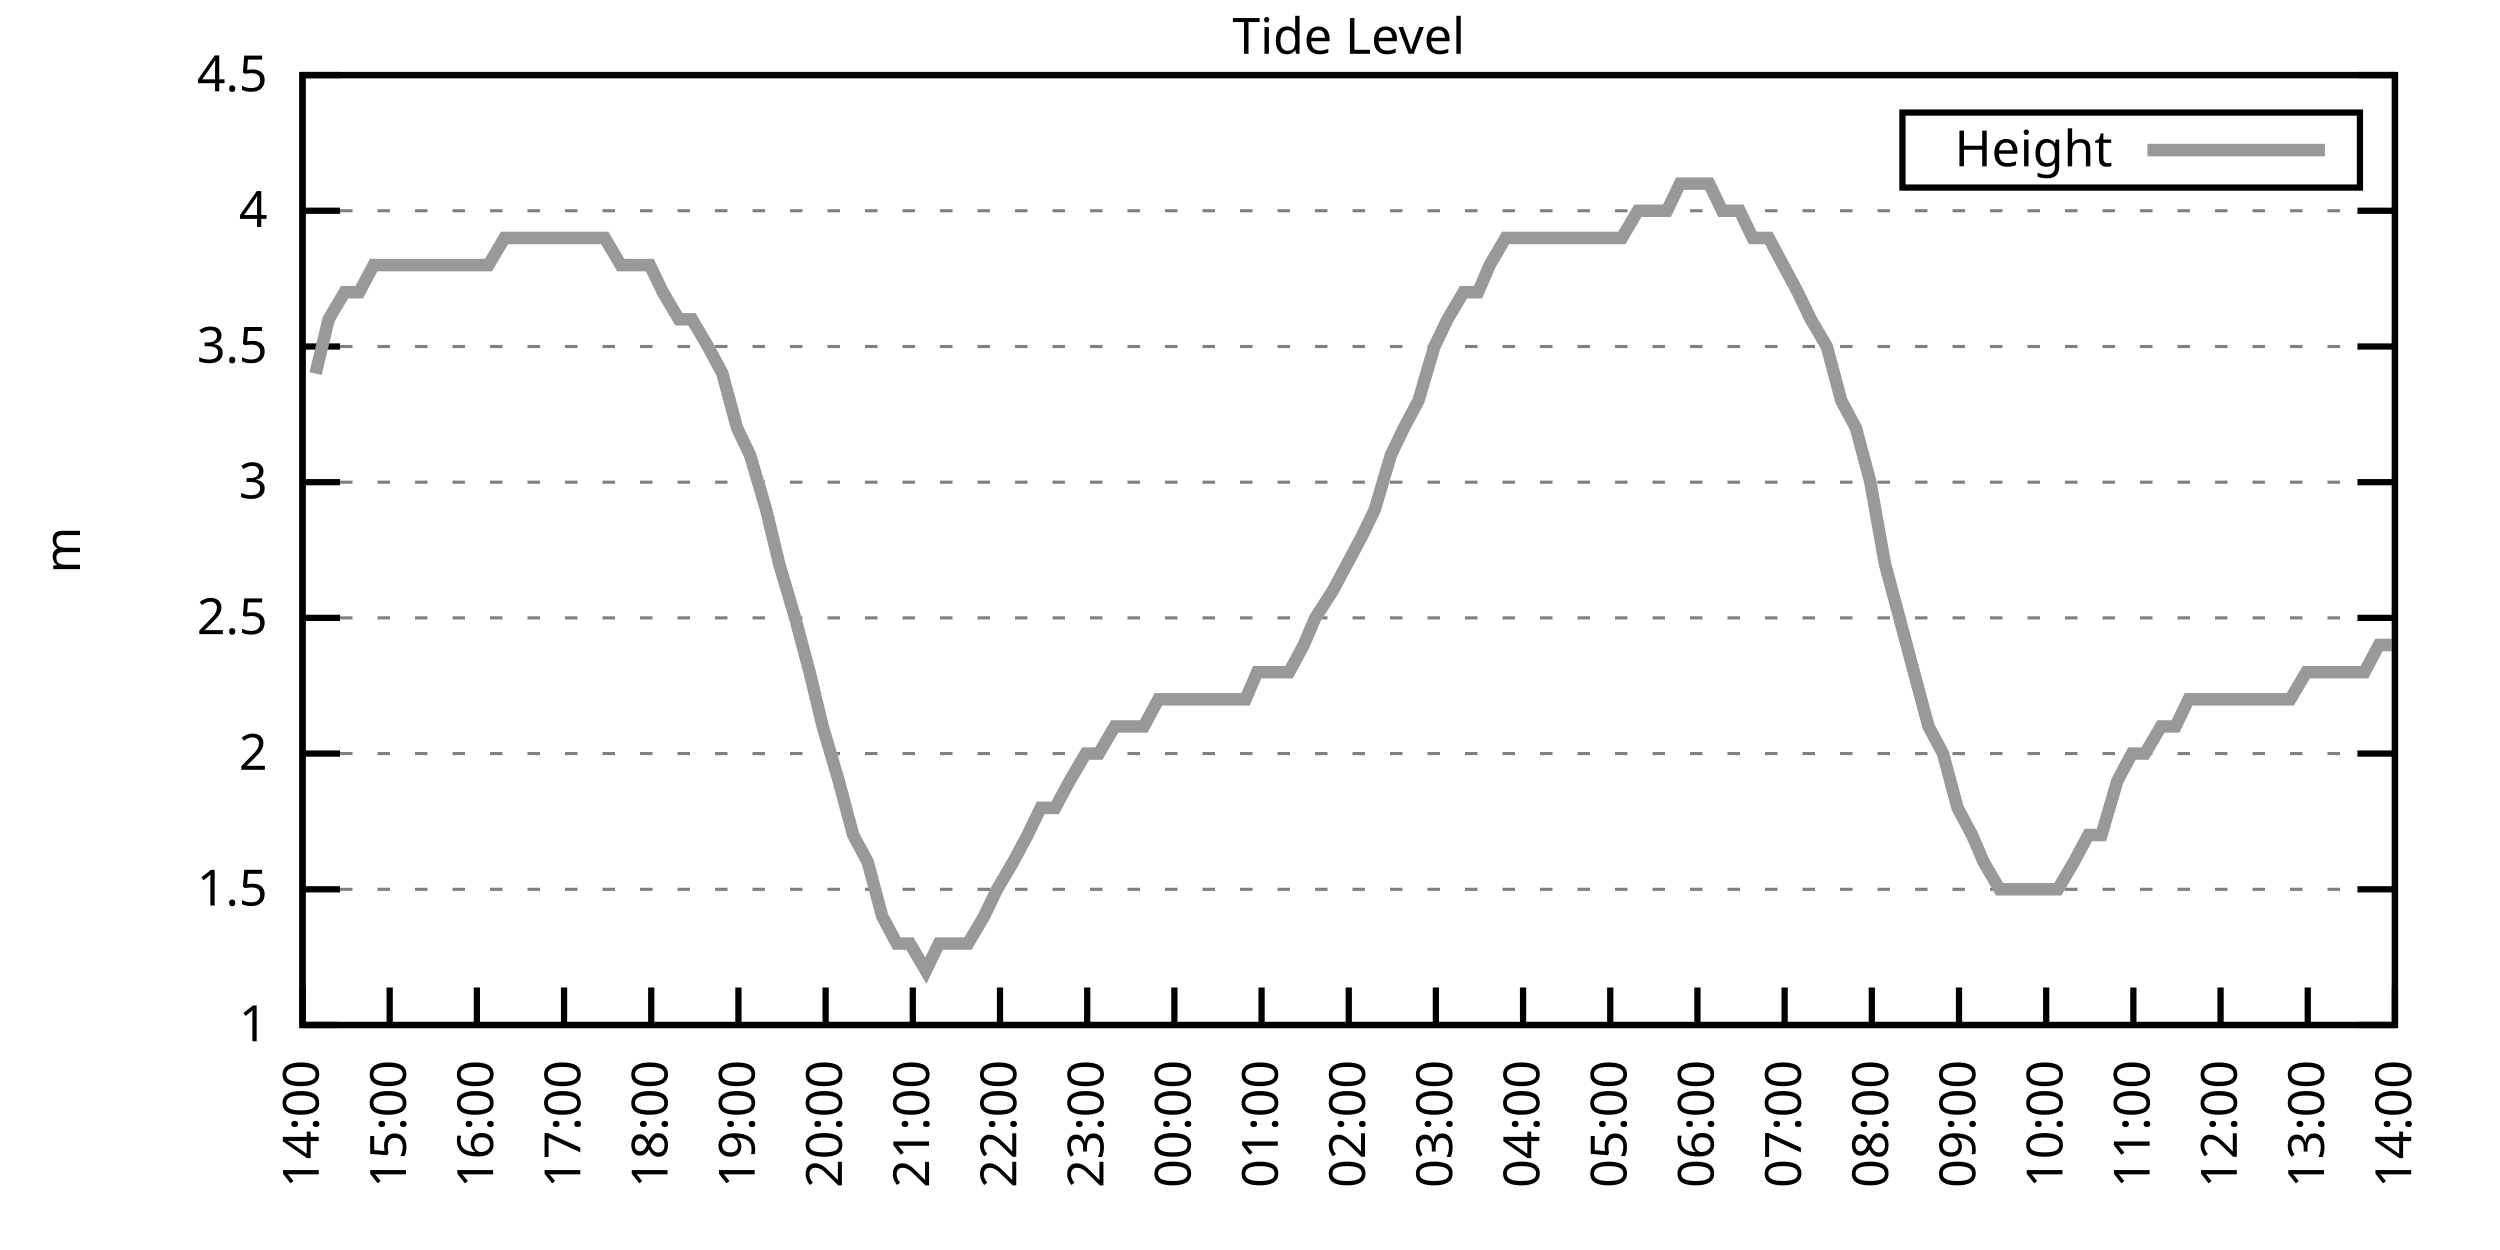
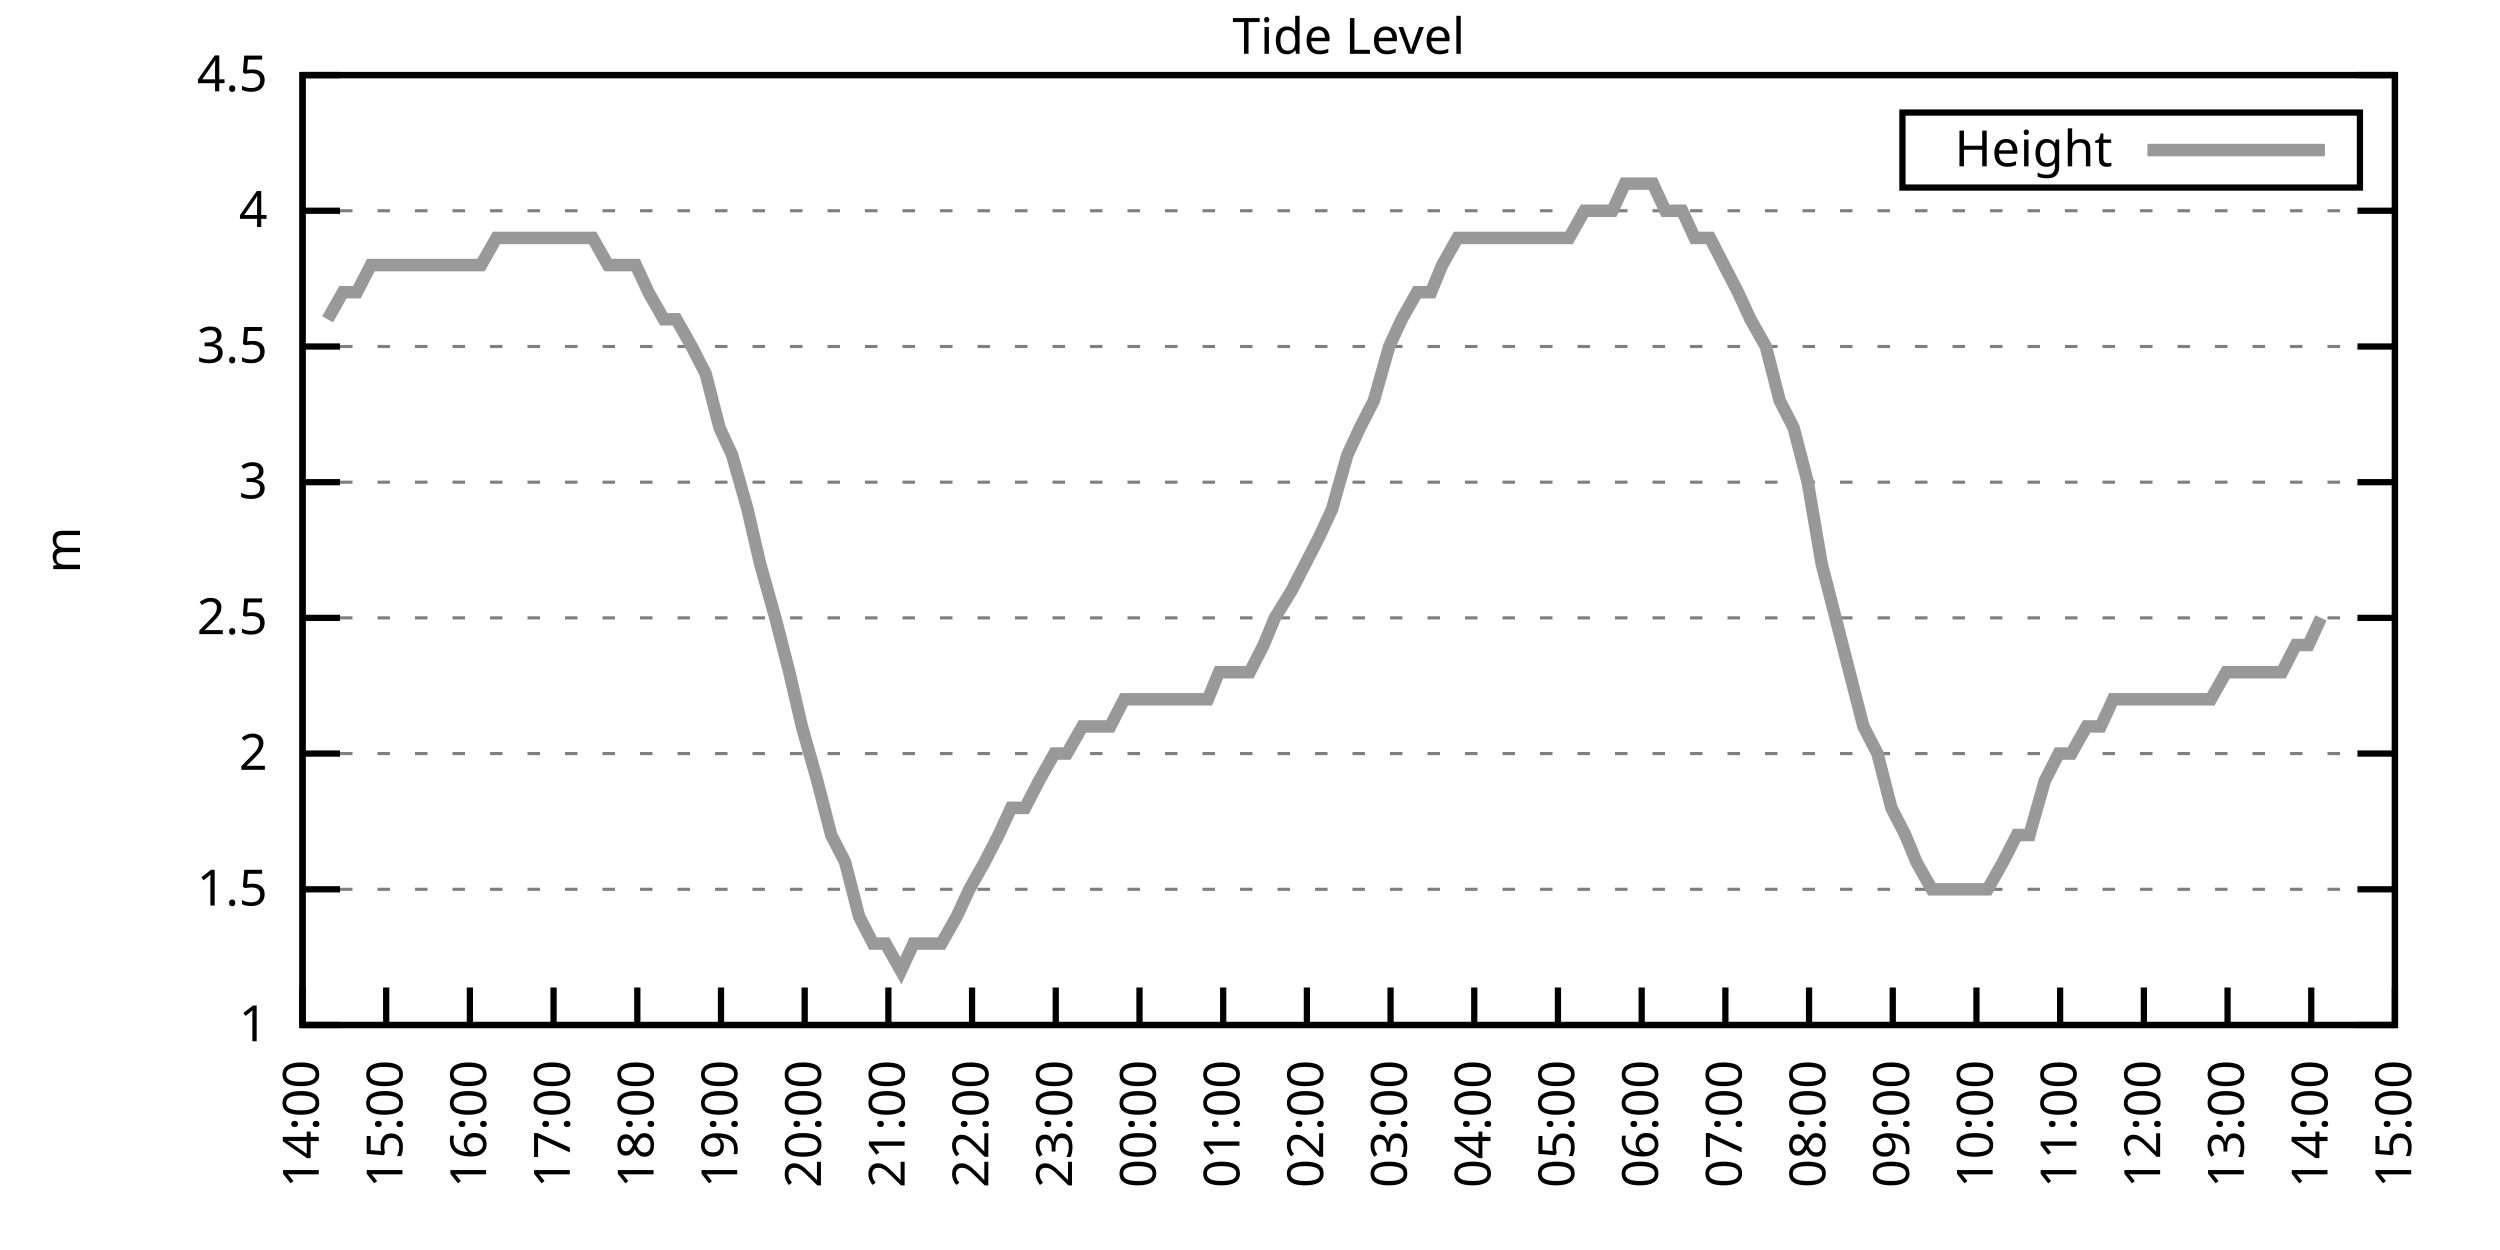
<svg xmlns="http://www.w3.org/2000/svg" xmlns:xlink="http://www.w3.org/1999/xlink" width="400" height="200" viewBox="0 0 400 200">
  <g id="gnuplot_canvas">
    <rect x="0" y="0" width="400" height="200" fill="none" />
    <defs>
      <circle id="gpDot" r="0.5" stroke-width="0.5" stroke="currentColor" />
      <path id="gpPt0" stroke-width="0.333" stroke="currentColor" d="M-1,0 h2 M0,-1 v2" />
      <path id="gpPt1" stroke-width="0.333" stroke="currentColor" d="M-1,-1 L1,1 M1,-1 L-1,1" />
      <path id="gpPt2" stroke-width="0.333" stroke="currentColor" d="M-1,0 L1,0 M0,-1 L0,1 M-1,-1 L1,1 M-1,1 L1,-1" />
      <rect id="gpPt3" stroke-width="0.333" stroke="currentColor" x="-1" y="-1" width="2" height="2" />
      <rect id="gpPt4" stroke-width="0.333" stroke="currentColor" fill="currentColor" x="-1" y="-1" width="2" height="2" />
      <circle id="gpPt5" stroke-width="0.333" stroke="currentColor" cx="0" cy="0" r="1" />
      <use xlink:href="#gpPt5" id="gpPt6" fill="currentColor" stroke="none" />
      <path id="gpPt7" stroke-width="0.333" stroke="currentColor" d="M0,-1.33 L-1.33,0.67 L1.33,0.67 z" />
      <use xlink:href="#gpPt7" id="gpPt8" fill="currentColor" stroke="none" />
      <use xlink:href="#gpPt7" id="gpPt9" stroke="currentColor" transform="rotate(180)" />
      <use xlink:href="#gpPt9" id="gpPt10" fill="currentColor" stroke="none" />
      <use xlink:href="#gpPt3" id="gpPt11" stroke="currentColor" transform="rotate(45)" />
      <use xlink:href="#gpPt11" id="gpPt12" fill="currentColor" stroke="none" />
      <path id="gpPt13" stroke-width="0.333" stroke="currentColor" d="M0,1.330 L1.265,0.411 L0.782,-1.067 L-0.782,-1.076 L-1.265,0.411 z" />
      <use xlink:href="#gpPt13" id="gpPt14" fill="currentColor" stroke="none" />
      <filter id="textbox" filterUnits="objectBoundingBox" x="0" y="0" height="1" width="1">
        <feFlood flood-color="white" flood-opacity="1" result="bgnd" />
        <feComposite in="SourceGraphic" in2="bgnd" operator="atop" />
      </filter>
      <filter id="greybox" filterUnits="objectBoundingBox" x="0" y="0" height="1" width="1">
        <feFlood flood-color="lightgrey" flood-opacity="1" result="grey" />
        <feComposite in="SourceGraphic" in2="grey" operator="atop" />
      </filter>
    </defs>
    <g fill="none" color="white" stroke="currentColor" stroke-width="1.00" stroke-linecap="butt" stroke-linejoin="miter">
</g>
    <g fill="none" color="black" stroke="currentColor" stroke-width="1.00" stroke-linecap="butt" stroke-linejoin="miter">
      <g stroke="none" shape-rendering="crispEdges">
        <polygon fill="rgb(255, 255, 255)" points="48.40,164.00 383.18,164.00 383.18,12.02 48.40,12.02 " />
      </g>
    </g>
    <g fill="none" color="black" stroke="currentColor" stroke-width="1.00" stroke-linecap="butt" stroke-linejoin="miter">
</g>
    <g fill="none" color="black" stroke="black" stroke-width="0.50" stroke-linecap="butt" stroke-linejoin="miter">
</g>
    <g fill="none" color="gray" stroke="currentColor" stroke-width="0.50" stroke-linecap="butt" stroke-linejoin="miter">
      <path stroke="gray" stroke-dasharray="2,4" class="gridline" d="M48.40,164.00 L383.19,164.00  " />
    </g>
    <g fill="none" color="gray" stroke="gray" stroke-width="1.00" stroke-linecap="butt" stroke-linejoin="miter">
</g>
    <g fill="none" color="black" stroke="currentColor" stroke-width="1.00" stroke-linecap="butt" stroke-linejoin="miter">
      <path stroke="black" d="M48.40,164.00 L54.40,164.00 M383.19,164.00 L377.19,164.00  " />
      <g transform="translate(42.80,166.60)" stroke="none" fill="black" font-family="Sans" font-size="8.00" text-anchor="end">
        <text>
          <tspan font-family="Sans"> 1</tspan>
        </text>
      </g>
    </g>
    <g fill="none" color="black" stroke="currentColor" stroke-width="1.00" stroke-linecap="butt" stroke-linejoin="miter">
</g>
    <g fill="none" color="black" stroke="black" stroke-width="0.50" stroke-linecap="butt" stroke-linejoin="miter">
</g>
    <g fill="none" color="gray" stroke="currentColor" stroke-width="0.50" stroke-linecap="butt" stroke-linejoin="miter">
      <path stroke="gray" stroke-dasharray="2,4" class="gridline" d="M48.40,142.29 L383.19,142.29  " />
    </g>
    <g fill="none" color="gray" stroke="gray" stroke-width="1.00" stroke-linecap="butt" stroke-linejoin="miter">
</g>
    <g fill="none" color="black" stroke="currentColor" stroke-width="1.00" stroke-linecap="butt" stroke-linejoin="miter">
      <path stroke="black" d="M48.40,142.29 L54.40,142.29 M383.19,142.29 L377.19,142.29  " />
      <g transform="translate(42.80,144.89)" stroke="none" fill="black" font-family="Sans" font-size="8.00" text-anchor="end">
        <text>
          <tspan font-family="Sans"> 1.5</tspan>
        </text>
      </g>
    </g>
    <g fill="none" color="black" stroke="currentColor" stroke-width="1.00" stroke-linecap="butt" stroke-linejoin="miter">
</g>
    <g fill="none" color="black" stroke="black" stroke-width="0.50" stroke-linecap="butt" stroke-linejoin="miter">
</g>
    <g fill="none" color="gray" stroke="currentColor" stroke-width="0.50" stroke-linecap="butt" stroke-linejoin="miter">
      <path stroke="gray" stroke-dasharray="2,4" class="gridline" d="M48.40,120.57 L383.19,120.57  " />
    </g>
    <g fill="none" color="gray" stroke="gray" stroke-width="1.00" stroke-linecap="butt" stroke-linejoin="miter">
</g>
    <g fill="none" color="black" stroke="currentColor" stroke-width="1.00" stroke-linecap="butt" stroke-linejoin="miter">
      <path stroke="black" d="M48.40,120.57 L54.40,120.57 M383.19,120.57 L377.19,120.57  " />
      <g transform="translate(42.80,123.17)" stroke="none" fill="black" font-family="Sans" font-size="8.00" text-anchor="end">
        <text>
          <tspan font-family="Sans"> 2</tspan>
        </text>
      </g>
    </g>
    <g fill="none" color="black" stroke="currentColor" stroke-width="1.00" stroke-linecap="butt" stroke-linejoin="miter">
</g>
    <g fill="none" color="black" stroke="black" stroke-width="0.50" stroke-linecap="butt" stroke-linejoin="miter">
</g>
    <g fill="none" color="gray" stroke="currentColor" stroke-width="0.50" stroke-linecap="butt" stroke-linejoin="miter">
      <path stroke="gray" stroke-dasharray="2,4" class="gridline" d="M48.40,98.86 L383.19,98.86  " />
    </g>
    <g fill="none" color="gray" stroke="gray" stroke-width="1.00" stroke-linecap="butt" stroke-linejoin="miter">
</g>
    <g fill="none" color="black" stroke="currentColor" stroke-width="1.00" stroke-linecap="butt" stroke-linejoin="miter">
      <path stroke="black" d="M48.40,98.86 L54.40,98.86 M383.19,98.86 L377.19,98.86  " />
      <g transform="translate(42.80,101.46)" stroke="none" fill="black" font-family="Sans" font-size="8.00" text-anchor="end">
        <text>
          <tspan font-family="Sans"> 2.5</tspan>
        </text>
      </g>
    </g>
    <g fill="none" color="black" stroke="currentColor" stroke-width="1.00" stroke-linecap="butt" stroke-linejoin="miter">
</g>
    <g fill="none" color="black" stroke="black" stroke-width="0.50" stroke-linecap="butt" stroke-linejoin="miter">
</g>
    <g fill="none" color="gray" stroke="currentColor" stroke-width="0.50" stroke-linecap="butt" stroke-linejoin="miter">
      <path stroke="gray" stroke-dasharray="2,4" class="gridline" d="M48.40,77.15 L383.19,77.15  " />
    </g>
    <g fill="none" color="gray" stroke="gray" stroke-width="1.00" stroke-linecap="butt" stroke-linejoin="miter">
</g>
    <g fill="none" color="black" stroke="currentColor" stroke-width="1.00" stroke-linecap="butt" stroke-linejoin="miter">
      <path stroke="black" d="M48.40,77.15 L54.40,77.15 M383.19,77.15 L377.19,77.15  " />
      <g transform="translate(42.80,79.75)" stroke="none" fill="black" font-family="Sans" font-size="8.00" text-anchor="end">
        <text>
          <tspan font-family="Sans"> 3</tspan>
        </text>
      </g>
    </g>
    <g fill="none" color="black" stroke="currentColor" stroke-width="1.00" stroke-linecap="butt" stroke-linejoin="miter">
</g>
    <g fill="none" color="black" stroke="black" stroke-width="0.50" stroke-linecap="butt" stroke-linejoin="miter">
</g>
    <g fill="none" color="gray" stroke="currentColor" stroke-width="0.50" stroke-linecap="butt" stroke-linejoin="miter">
      <path stroke="gray" stroke-dasharray="2,4" class="gridline" d="M48.40,55.44 L383.19,55.44  " />
    </g>
    <g fill="none" color="gray" stroke="gray" stroke-width="1.00" stroke-linecap="butt" stroke-linejoin="miter">
</g>
    <g fill="none" color="black" stroke="currentColor" stroke-width="1.00" stroke-linecap="butt" stroke-linejoin="miter">
      <path stroke="black" d="M48.40,55.44 L54.40,55.44 M383.19,55.44 L377.19,55.44  " />
      <g transform="translate(42.80,58.04)" stroke="none" fill="black" font-family="Sans" font-size="8.00" text-anchor="end">
        <text>
          <tspan font-family="Sans"> 3.5</tspan>
        </text>
      </g>
    </g>
    <g fill="none" color="black" stroke="currentColor" stroke-width="1.00" stroke-linecap="butt" stroke-linejoin="miter">
</g>
    <g fill="none" color="black" stroke="black" stroke-width="0.50" stroke-linecap="butt" stroke-linejoin="miter">
</g>
    <g fill="none" color="gray" stroke="currentColor" stroke-width="0.50" stroke-linecap="butt" stroke-linejoin="miter">
      <path stroke="gray" stroke-dasharray="2,4" class="gridline" d="M48.40,33.72 L383.19,33.72  " />
    </g>
    <g fill="none" color="gray" stroke="gray" stroke-width="1.00" stroke-linecap="butt" stroke-linejoin="miter">
</g>
    <g fill="none" color="black" stroke="currentColor" stroke-width="1.00" stroke-linecap="butt" stroke-linejoin="miter">
      <path stroke="black" d="M48.40,33.72 L54.40,33.72 M383.19,33.72 L377.19,33.72  " />
      <g transform="translate(42.80,36.32)" stroke="none" fill="black" font-family="Sans" font-size="8.00" text-anchor="end">
        <text>
          <tspan font-family="Sans"> 4</tspan>
        </text>
      </g>
    </g>
    <g fill="none" color="black" stroke="currentColor" stroke-width="1.00" stroke-linecap="butt" stroke-linejoin="miter">
</g>
    <g fill="none" color="black" stroke="black" stroke-width="0.50" stroke-linecap="butt" stroke-linejoin="miter">
</g>
    <g fill="none" color="gray" stroke="currentColor" stroke-width="0.50" stroke-linecap="butt" stroke-linejoin="miter">
      <path stroke="gray" stroke-dasharray="2,4" class="gridline" d="M48.40,12.01 L383.19,12.01  " />
    </g>
    <g fill="none" color="gray" stroke="gray" stroke-width="1.00" stroke-linecap="butt" stroke-linejoin="miter">
</g>
    <g fill="none" color="black" stroke="currentColor" stroke-width="1.00" stroke-linecap="butt" stroke-linejoin="miter">
      <path stroke="black" d="M48.40,12.01 L54.40,12.01 M383.19,12.01 L377.19,12.01  " />
      <g transform="translate(42.80,14.61)" stroke="none" fill="black" font-family="Sans" font-size="8.00" text-anchor="end">
        <text>
          <tspan font-family="Sans"> 4.5</tspan>
        </text>
      </g>
    </g>
    <g fill="none" color="black" stroke="currentColor" stroke-width="1.00" stroke-linecap="butt" stroke-linejoin="miter">
      <path stroke="black" d="M48.40,164.00 L48.40,158.00  " />
      <g transform="translate(51.00,169.60) rotate(270.00)" stroke="none" fill="black" font-family="Sans" font-size="8.00" text-anchor="end">
        <text>
          <tspan font-family="Sans">14:00</tspan>
        </text>
      </g>
    </g>
    <g fill="none" color="black" stroke="currentColor" stroke-width="1.00" stroke-linecap="butt" stroke-linejoin="miter">
-       <path stroke="black" d="M62.35,164.00 L62.35,158.00  " />
-       <g transform="translate(64.95,169.60) rotate(270.00)" stroke="none" fill="black" font-family="Sans" font-size="8.00" text-anchor="end">
+       <path stroke="black" d="M61.79,164.00 L61.79,158.00  " />
+       <g transform="translate(64.39,169.60) rotate(270.00)" stroke="none" fill="black" font-family="Sans" font-size="8.00" text-anchor="end">
        <text>
          <tspan font-family="Sans">15:00</tspan>
        </text>
      </g>
    </g>
    <g fill="none" color="black" stroke="currentColor" stroke-width="1.00" stroke-linecap="butt" stroke-linejoin="miter">
-       <path stroke="black" d="M76.30,164.00 L76.30,158.00  " />
-       <g transform="translate(78.90,169.60) rotate(270.00)" stroke="none" fill="black" font-family="Sans" font-size="8.00" text-anchor="end">
+       <path stroke="black" d="M75.18,164.00 L75.18,158.00  " />
+       <g transform="translate(77.78,169.60) rotate(270.00)" stroke="none" fill="black" font-family="Sans" font-size="8.00" text-anchor="end">
        <text>
          <tspan font-family="Sans">16:00</tspan>
        </text>
      </g>
    </g>
    <g fill="none" color="black" stroke="currentColor" stroke-width="1.00" stroke-linecap="butt" stroke-linejoin="miter">
-       <path stroke="black" d="M90.25,164.00 L90.25,158.00  " />
-       <g transform="translate(92.85,169.60) rotate(270.00)" stroke="none" fill="black" font-family="Sans" font-size="8.00" text-anchor="end">
+       <path stroke="black" d="M88.57,164.00 L88.57,158.00  " />
+       <g transform="translate(91.17,169.60) rotate(270.00)" stroke="none" fill="black" font-family="Sans" font-size="8.00" text-anchor="end">
        <text>
          <tspan font-family="Sans">17:00</tspan>
        </text>
      </g>
    </g>
    <g fill="none" color="black" stroke="currentColor" stroke-width="1.00" stroke-linecap="butt" stroke-linejoin="miter">
-       <path stroke="black" d="M104.20,164.00 L104.20,158.00  " />
-       <g transform="translate(106.80,169.60) rotate(270.00)" stroke="none" fill="black" font-family="Sans" font-size="8.00" text-anchor="end">
+       <path stroke="black" d="M101.97,164.00 L101.97,158.00  " />
+       <g transform="translate(104.57,169.60) rotate(270.00)" stroke="none" fill="black" font-family="Sans" font-size="8.00" text-anchor="end">
        <text>
          <tspan font-family="Sans">18:00</tspan>
        </text>
      </g>
    </g>
    <g fill="none" color="black" stroke="currentColor" stroke-width="1.00" stroke-linecap="butt" stroke-linejoin="miter">
-       <path stroke="black" d="M118.15,164.00 L118.15,158.00  " />
-       <g transform="translate(120.75,169.60) rotate(270.00)" stroke="none" fill="black" font-family="Sans" font-size="8.00" text-anchor="end">
+       <path stroke="black" d="M115.36,164.00 L115.36,158.00  " />
+       <g transform="translate(117.96,169.60) rotate(270.00)" stroke="none" fill="black" font-family="Sans" font-size="8.00" text-anchor="end">
        <text>
          <tspan font-family="Sans">19:00</tspan>
        </text>
      </g>
    </g>
    <g fill="none" color="black" stroke="currentColor" stroke-width="1.00" stroke-linecap="butt" stroke-linejoin="miter">
-       <path stroke="black" d="M132.10,164.00 L132.10,158.00  " />
-       <g transform="translate(134.70,169.60) rotate(270.00)" stroke="none" fill="black" font-family="Sans" font-size="8.00" text-anchor="end">
+       <path stroke="black" d="M128.75,164.00 L128.75,158.00  " />
+       <g transform="translate(131.35,169.60) rotate(270.00)" stroke="none" fill="black" font-family="Sans" font-size="8.00" text-anchor="end">
        <text>
          <tspan font-family="Sans">20:00</tspan>
        </text>
      </g>
    </g>
    <g fill="none" color="black" stroke="currentColor" stroke-width="1.00" stroke-linecap="butt" stroke-linejoin="miter">
-       <path stroke="black" d="M146.05,164.00 L146.05,158.00  " />
-       <g transform="translate(148.65,169.60) rotate(270.00)" stroke="none" fill="black" font-family="Sans" font-size="8.00" text-anchor="end">
+       <path stroke="black" d="M142.14,164.00 L142.14,158.00  " />
+       <g transform="translate(144.74,169.60) rotate(270.00)" stroke="none" fill="black" font-family="Sans" font-size="8.00" text-anchor="end">
        <text>
          <tspan font-family="Sans">21:00</tspan>
        </text>
      </g>
    </g>
    <g fill="none" color="black" stroke="currentColor" stroke-width="1.00" stroke-linecap="butt" stroke-linejoin="miter">
-       <path stroke="black" d="M160.00,164.00 L160.00,158.00  " />
-       <g transform="translate(162.60,169.60) rotate(270.00)" stroke="none" fill="black" font-family="Sans" font-size="8.00" text-anchor="end">
+       <path stroke="black" d="M155.53,164.00 L155.53,158.00  " />
+       <g transform="translate(158.13,169.60) rotate(270.00)" stroke="none" fill="black" font-family="Sans" font-size="8.00" text-anchor="end">
        <text>
          <tspan font-family="Sans">22:00</tspan>
        </text>
      </g>
    </g>
    <g fill="none" color="black" stroke="currentColor" stroke-width="1.00" stroke-linecap="butt" stroke-linejoin="miter">
-       <path stroke="black" d="M173.95,164.00 L173.95,158.00  " />
-       <g transform="translate(176.55,169.60) rotate(270.00)" stroke="none" fill="black" font-family="Sans" font-size="8.00" text-anchor="end">
+       <path stroke="black" d="M168.92,164.00 L168.92,158.00  " />
+       <g transform="translate(171.52,169.60) rotate(270.00)" stroke="none" fill="black" font-family="Sans" font-size="8.00" text-anchor="end">
        <text>
          <tspan font-family="Sans">23:00</tspan>
        </text>
      </g>
    </g>
    <g fill="none" color="black" stroke="currentColor" stroke-width="1.00" stroke-linecap="butt" stroke-linejoin="miter">
-       <path stroke="black" d="M187.90,164.00 L187.90,158.00  " />
-       <g transform="translate(190.50,169.60) rotate(270.00)" stroke="none" fill="black" font-family="Sans" font-size="8.00" text-anchor="end">
+       <path stroke="black" d="M182.32,164.00 L182.32,158.00  " />
+       <g transform="translate(184.92,169.60) rotate(270.00)" stroke="none" fill="black" font-family="Sans" font-size="8.00" text-anchor="end">
        <text>
          <tspan font-family="Sans">00:00</tspan>
        </text>
      </g>
    </g>
    <g fill="none" color="black" stroke="currentColor" stroke-width="1.00" stroke-linecap="butt" stroke-linejoin="miter">
-       <path stroke="black" d="M201.85,164.00 L201.85,158.00  " />
-       <g transform="translate(204.45,169.60) rotate(270.00)" stroke="none" fill="black" font-family="Sans" font-size="8.00" text-anchor="end">
+       <path stroke="black" d="M195.71,164.00 L195.71,158.00  " />
+       <g transform="translate(198.31,169.60) rotate(270.00)" stroke="none" fill="black" font-family="Sans" font-size="8.00" text-anchor="end">
        <text>
          <tspan font-family="Sans">01:00</tspan>
        </text>
      </g>
    </g>
    <g fill="none" color="black" stroke="currentColor" stroke-width="1.00" stroke-linecap="butt" stroke-linejoin="miter">
-       <path stroke="black" d="M215.80,164.00 L215.80,158.00  " />
-       <g transform="translate(218.40,169.60) rotate(270.00)" stroke="none" fill="black" font-family="Sans" font-size="8.00" text-anchor="end">
+       <path stroke="black" d="M209.10,164.00 L209.10,158.00  " />
+       <g transform="translate(211.70,169.60) rotate(270.00)" stroke="none" fill="black" font-family="Sans" font-size="8.00" text-anchor="end">
        <text>
          <tspan font-family="Sans">02:00</tspan>
        </text>
      </g>
    </g>
    <g fill="none" color="black" stroke="currentColor" stroke-width="1.00" stroke-linecap="butt" stroke-linejoin="miter">
-       <path stroke="black" d="M229.74,164.00 L229.74,158.00  " />
-       <g transform="translate(232.34,169.60) rotate(270.00)" stroke="none" fill="black" font-family="Sans" font-size="8.00" text-anchor="end">
+       <path stroke="black" d="M222.49,164.00 L222.49,158.00  " />
+       <g transform="translate(225.09,169.60) rotate(270.00)" stroke="none" fill="black" font-family="Sans" font-size="8.00" text-anchor="end">
        <text>
          <tspan font-family="Sans">03:00</tspan>
        </text>
      </g>
    </g>
    <g fill="none" color="black" stroke="currentColor" stroke-width="1.00" stroke-linecap="butt" stroke-linejoin="miter">
-       <path stroke="black" d="M243.69,164.00 L243.69,158.00  " />
-       <g transform="translate(246.29,169.60) rotate(270.00)" stroke="none" fill="black" font-family="Sans" font-size="8.00" text-anchor="end">
+       <path stroke="black" d="M235.88,164.00 L235.88,158.00  " />
+       <g transform="translate(238.48,169.60) rotate(270.00)" stroke="none" fill="black" font-family="Sans" font-size="8.00" text-anchor="end">
        <text>
          <tspan font-family="Sans">04:00</tspan>
        </text>
      </g>
    </g>
    <g fill="none" color="black" stroke="currentColor" stroke-width="1.00" stroke-linecap="butt" stroke-linejoin="miter">
-       <path stroke="black" d="M257.64,164.00 L257.64,158.00  " />
-       <g transform="translate(260.24,169.60) rotate(270.00)" stroke="none" fill="black" font-family="Sans" font-size="8.00" text-anchor="end">
+       <path stroke="black" d="M249.27,164.00 L249.27,158.00  " />
+       <g transform="translate(251.87,169.60) rotate(270.00)" stroke="none" fill="black" font-family="Sans" font-size="8.00" text-anchor="end">
        <text>
          <tspan font-family="Sans">05:00</tspan>
        </text>
      </g>
    </g>
    <g fill="none" color="black" stroke="currentColor" stroke-width="1.00" stroke-linecap="butt" stroke-linejoin="miter">
-       <path stroke="black" d="M271.59,164.00 L271.59,158.00  " />
-       <g transform="translate(274.19,169.60) rotate(270.00)" stroke="none" fill="black" font-family="Sans" font-size="8.00" text-anchor="end">
+       <path stroke="black" d="M262.67,164.00 L262.67,158.00  " />
+       <g transform="translate(265.27,169.60) rotate(270.00)" stroke="none" fill="black" font-family="Sans" font-size="8.00" text-anchor="end">
        <text>
          <tspan font-family="Sans">06:00</tspan>
        </text>
      </g>
    </g>
    <g fill="none" color="black" stroke="currentColor" stroke-width="1.00" stroke-linecap="butt" stroke-linejoin="miter">
-       <path stroke="black" d="M285.54,164.00 L285.54,158.00  " />
-       <g transform="translate(288.14,169.60) rotate(270.00)" stroke="none" fill="black" font-family="Sans" font-size="8.00" text-anchor="end">
+       <path stroke="black" d="M276.06,164.00 L276.06,158.00  " />
+       <g transform="translate(278.66,169.60) rotate(270.00)" stroke="none" fill="black" font-family="Sans" font-size="8.00" text-anchor="end">
        <text>
          <tspan font-family="Sans">07:00</tspan>
        </text>
      </g>
    </g>
    <g fill="none" color="black" stroke="currentColor" stroke-width="1.00" stroke-linecap="butt" stroke-linejoin="miter">
-       <path stroke="black" d="M299.49,164.00 L299.49,158.00  " />
-       <g transform="translate(302.09,169.60) rotate(270.00)" stroke="none" fill="black" font-family="Sans" font-size="8.00" text-anchor="end">
+       <path stroke="black" d="M289.45,164.00 L289.45,158.00  " />
+       <g transform="translate(292.05,169.60) rotate(270.00)" stroke="none" fill="black" font-family="Sans" font-size="8.00" text-anchor="end">
        <text>
          <tspan font-family="Sans">08:00</tspan>
        </text>
      </g>
    </g>
    <g fill="none" color="black" stroke="currentColor" stroke-width="1.00" stroke-linecap="butt" stroke-linejoin="miter">
-       <path stroke="black" d="M313.44,164.00 L313.44,158.00  " />
-       <g transform="translate(316.04,169.60) rotate(270.00)" stroke="none" fill="black" font-family="Sans" font-size="8.00" text-anchor="end">
+       <path stroke="black" d="M302.84,164.00 L302.84,158.00  " />
+       <g transform="translate(305.44,169.60) rotate(270.00)" stroke="none" fill="black" font-family="Sans" font-size="8.00" text-anchor="end">
        <text>
          <tspan font-family="Sans">09:00</tspan>
        </text>
      </g>
    </g>
    <g fill="none" color="black" stroke="currentColor" stroke-width="1.00" stroke-linecap="butt" stroke-linejoin="miter">
-       <path stroke="black" d="M327.39,164.00 L327.39,158.00  " />
-       <g transform="translate(329.99,169.60) rotate(270.00)" stroke="none" fill="black" font-family="Sans" font-size="8.00" text-anchor="end">
+       <path stroke="black" d="M316.23,164.00 L316.23,158.00  " />
+       <g transform="translate(318.83,169.60) rotate(270.00)" stroke="none" fill="black" font-family="Sans" font-size="8.00" text-anchor="end">
        <text>
          <tspan font-family="Sans">10:00</tspan>
        </text>
      </g>
    </g>
    <g fill="none" color="black" stroke="currentColor" stroke-width="1.00" stroke-linecap="butt" stroke-linejoin="miter">
-       <path stroke="black" d="M341.34,164.00 L341.34,158.00  " />
-       <g transform="translate(343.94,169.60) rotate(270.00)" stroke="none" fill="black" font-family="Sans" font-size="8.00" text-anchor="end">
+       <path stroke="black" d="M329.62,164.00 L329.62,158.00  " />
+       <g transform="translate(332.22,169.60) rotate(270.00)" stroke="none" fill="black" font-family="Sans" font-size="8.00" text-anchor="end">
        <text>
          <tspan font-family="Sans">11:00</tspan>
        </text>
      </g>
    </g>
    <g fill="none" color="black" stroke="currentColor" stroke-width="1.00" stroke-linecap="butt" stroke-linejoin="miter">
-       <path stroke="black" d="M355.29,164.00 L355.29,158.00  " />
-       <g transform="translate(357.89,169.60) rotate(270.00)" stroke="none" fill="black" font-family="Sans" font-size="8.00" text-anchor="end">
+       <path stroke="black" d="M343.02,164.00 L343.02,158.00  " />
+       <g transform="translate(345.62,169.60) rotate(270.00)" stroke="none" fill="black" font-family="Sans" font-size="8.00" text-anchor="end">
        <text>
          <tspan font-family="Sans">12:00</tspan>
        </text>
      </g>
    </g>
    <g fill="none" color="black" stroke="currentColor" stroke-width="1.00" stroke-linecap="butt" stroke-linejoin="miter">
-       <path stroke="black" d="M369.24,164.00 L369.24,158.00  " />
-       <g transform="translate(371.84,169.60) rotate(270.00)" stroke="none" fill="black" font-family="Sans" font-size="8.00" text-anchor="end">
+       <path stroke="black" d="M356.41,164.00 L356.41,158.00  " />
+       <g transform="translate(359.01,169.60) rotate(270.00)" stroke="none" fill="black" font-family="Sans" font-size="8.00" text-anchor="end">
        <text>
          <tspan font-family="Sans">13:00</tspan>
+         </text>
+       </g>
+     </g>
+     <g fill="none" color="black" stroke="currentColor" stroke-width="1.00" stroke-linecap="butt" stroke-linejoin="miter">
+       <path stroke="black" d="M369.80,164.00 L369.80,158.00  " />
+       <g transform="translate(372.40,169.60) rotate(270.00)" stroke="none" fill="black" font-family="Sans" font-size="8.00" text-anchor="end">
+         <text>
+           <tspan font-family="Sans">14:00</tspan>
        </text>
      </g>
    </g>
    <g fill="none" color="black" stroke="currentColor" stroke-width="1.00" stroke-linecap="butt" stroke-linejoin="miter">
      <path stroke="black" d="M383.19,164.00 L383.19,158.00  " />
      <g transform="translate(385.79,169.60) rotate(270.00)" stroke="none" fill="black" font-family="Sans" font-size="8.00" text-anchor="end">
        <text>
-           <tspan font-family="Sans">14:00</tspan>
+           <tspan font-family="Sans">15:00</tspan>
        </text>
      </g>
    </g>
    <g fill="none" color="black" stroke="currentColor" stroke-width="1.00" stroke-linecap="butt" stroke-linejoin="miter">
</g>
    <g fill="none" color="black" stroke="currentColor" stroke-width="1.00" stroke-linecap="butt" stroke-linejoin="miter">
      <path stroke="black" d="M48.40,12.01 L48.40,164.00 L383.19,164.00 L383.19,12.01 L48.40,12.01 Z  " />
    </g>
    <g fill="none" color="black" stroke="currentColor" stroke-width="1.00" stroke-linecap="butt" stroke-linejoin="miter">
</g>
    <g fill="none" color="black" stroke="currentColor" stroke-width="1.00" stroke-linecap="butt" stroke-linejoin="miter">
      <path stroke="black" d="M304.39,30.01 L304.39,18.01 L377.59,18.01 L377.59,30.01 L304.39,30.01 Z  " />
    </g>
    <g id="Tide_level_plot_1">
      <g fill="none" color="white" stroke="black" stroke-width="2.00" stroke-linecap="butt" stroke-linejoin="miter">
</g>
      <g fill="none" color="black" stroke="currentColor" stroke-width="2.00" stroke-linecap="butt" stroke-linejoin="miter">
        <g transform="translate(337.99,26.61)" stroke="none" fill="black" font-family="Sans" font-size="8.00" text-anchor="end">
          <text>
            <tspan font-family="Sans">Height</tspan>
          </text>
        </g>
      </g>
      <g fill="none" color="black" stroke="currentColor" stroke-width="2.00" stroke-linecap="butt" stroke-linejoin="miter">
-         <path stroke="rgb(153, 153, 153)" d="M343.59,24.01 L371.99,24.01 M50.49,59.78 L52.58,51.09 L55.14,46.75 L57.47,46.75 L59.79,42.41 L61.88,42.41   L63.98,42.41 L66.77,42.41 L68.86,42.41 L71.18,42.41 L73.74,42.41 L76.07,42.41 L78.16,42.41 L80.72,38.07   L83.04,38.07 L85.37,38.07 L87.46,38.07 L90.02,38.07 L92.11,38.07 L94.67,38.07 L96.76,38.07 L99.32,42.41   L101.41,42.41 L103.97,42.41 L106.06,46.75 L108.62,51.09 L110.71,51.09 L113.27,55.44 L115.59,59.78 L117.92,68.46   L120.01,72.81 L122.57,81.49 L124.66,90.18 L127.22,98.86 L129.54,107.55 L131.63,116.23 L134.19,124.92 L136.51,133.60   L138.84,137.94 L141.16,146.63 L143.49,150.97 L145.58,150.97 L148.14,155.31 L150.23,150.97 L152.79,150.97 L154.88,150.97   L157.44,146.63 L159.53,142.29 L162.09,137.94 L164.41,133.60 L166.51,129.26 L168.83,129.26 L171.16,124.92 L173.71,120.57   L175.81,120.57 L178.36,116.23 L180.22,116.23 L183.01,116.23 L185.34,111.89 L187.66,111.89 L189.99,111.89 L192.31,111.89   L194.41,111.89 L196.73,111.89 L199.29,111.89 L201.15,107.55 L203.94,107.55 L206.26,107.55 L208.59,103.20 L210.45,98.86   L213.24,94.52 L215.56,90.18 L217.89,85.83 L219.98,81.49 L222.54,72.81 L224.63,68.46 L226.95,64.12 L229.51,55.44   L231.60,51.09 L234.16,46.75 L236.49,46.75 L238.35,42.41 L240.90,38.07 L243.46,38.07 L245.55,38.07 L248.11,38.07   L250.20,38.07 L252.76,38.07 L254.85,38.07 L257.41,38.07 L259.50,38.07 L262.06,33.72 L264.15,33.72 L266.71,33.72   L268.80,29.38 L271.36,29.38 L273.45,29.38 L275.55,33.72 L278.34,33.72 L280.43,38.07 L282.99,38.07 L285.31,42.41   L287.64,46.75 L289.73,51.09 L292.29,55.44 L294.61,64.12 L296.94,68.46 L299.26,77.15 L301.58,90.18 L303.91,98.86   L306.23,107.55 L308.56,116.23 L310.88,120.57 L313.21,129.26 L315.53,133.60 L317.39,137.94 L319.95,142.29 L322.28,142.29   L324.60,142.29 L326.93,142.29 L329.25,142.29 L331.81,137.94 L334.13,133.60 L336.23,133.60 L338.78,124.92 L341.11,120.57   L343.20,120.57 L345.76,116.23 L348.08,116.23 L350.18,111.89 L352.73,111.89 L354.83,111.89 L357.38,111.89 L359.48,111.89   L362.03,111.89 L364.36,111.89 L366.45,111.89 L369.01,107.55 L371.33,107.55 L373.66,107.55 L375.98,107.55 L378.31,107.55   L380.63,103.20 L382.73,103.20  " />
+         <path stroke="rgb(153, 153, 153)" d="M343.59,24.01 L371.99,24.01 M52.42,51.09 L54.87,46.75 L57.10,46.75 L59.34,42.41 L61.35,42.41 L63.35,42.41   L66.03,42.41 L68.04,42.41 L70.27,42.41 L72.73,42.41 L74.96,42.41 L76.97,42.41 L79.42,38.07 L81.66,38.07   L83.89,38.07 L85.90,38.07 L88.35,38.07 L90.36,38.07 L92.82,38.07 L94.82,38.07 L97.28,42.41 L99.29,42.41   L101.74,42.41 L103.75,46.75 L106.21,51.09 L108.22,51.09 L110.67,55.44 L112.90,59.78 L115.13,68.46 L117.14,72.81   L119.60,81.49 L121.61,90.18 L124.06,98.86 L126.29,107.55 L128.30,116.23 L130.76,124.92 L132.99,133.60 L135.22,137.94   L137.45,146.63 L139.69,150.97 L141.69,150.97 L144.15,155.31 L146.16,150.97 L148.61,150.97 L150.62,150.97 L153.08,146.63   L155.09,142.29 L157.54,137.94 L159.77,133.60 L161.78,129.26 L164.01,129.26 L166.25,124.92 L168.70,120.57 L170.71,120.57   L173.17,116.23 L174.95,116.23 L177.63,116.23 L179.86,111.89 L182.09,111.89 L184.32,111.89 L186.56,111.89 L188.57,111.89   L190.80,111.89 L193.25,111.89 L195.04,107.55 L197.72,107.55 L199.95,107.55 L202.18,103.20 L203.97,98.86 L206.64,94.52   L208.88,90.18 L211.11,85.83 L213.12,81.49 L215.57,72.81 L217.58,68.46 L219.81,64.12 L222.27,55.44 L224.28,51.09   L226.73,46.75 L228.96,46.75 L230.75,42.41 L233.20,38.07 L235.66,38.07 L237.67,38.07 L240.12,38.07 L242.13,38.07   L244.59,38.07 L246.60,38.07 L249.05,38.07 L251.06,38.07 L253.51,33.72 L255.52,33.72 L257.98,33.72 L259.99,29.38   L262.44,29.38 L264.45,29.38 L266.46,33.72 L269.14,33.72 L271.15,38.07 L273.60,38.07 L275.83,42.41 L278.07,46.75   L280.07,51.09 L282.53,55.44 L284.76,64.12 L286.99,68.46 L289.23,77.15 L291.46,90.18 L293.69,98.86 L295.92,107.55   L298.15,116.23 L300.39,120.57 L302.62,129.26 L304.85,133.60 L306.63,137.94 L309.09,142.29 L311.32,142.29 L313.55,142.29   L315.79,142.29 L318.02,142.29 L320.47,137.94 L322.70,133.60 L324.71,133.60 L327.17,124.92 L329.40,120.57 L331.41,120.57   L333.86,116.23 L336.10,116.23 L338.10,111.89 L340.56,111.89 L342.57,111.89 L345.02,111.89 L347.03,111.89 L349.49,111.89   L351.72,111.89 L353.73,111.89 L356.18,107.55 L358.42,107.55 L360.65,107.55 L362.88,107.55 L365.11,107.55 L367.34,103.20   L369.35,103.20 L371.36,98.86  " />
      </g>
    </g>
    <g fill="none" color="black" stroke="currentColor" stroke-width="2.00" stroke-linecap="butt" stroke-linejoin="miter">
</g>
    <g fill="none" color="black" stroke="black" stroke-width="1.00" stroke-linecap="butt" stroke-linejoin="miter">
</g>
    <g fill="none" color="black" stroke="currentColor" stroke-width="1.00" stroke-linecap="butt" stroke-linejoin="miter">
      <path stroke="black" d="M48.40,12.01 L48.40,164.00 L383.19,164.00 L383.19,12.01 L48.40,12.01 Z  " />
      <g transform="translate(12.80,88.01) rotate(270.00)" stroke="none" fill="black" font-family="Sans" font-size="8.00" text-anchor="middle">
        <text>
          <tspan font-family="Sans">m</tspan>
        </text>
      </g>
    </g>
    <g fill="none" color="black" stroke="currentColor" stroke-width="1.00" stroke-linecap="butt" stroke-linejoin="miter">
</g>
    <g fill="none" color="black" stroke="currentColor" stroke-width="1.00" stroke-linecap="butt" stroke-linejoin="miter">
      <g transform="translate(215.79,8.61)" stroke="none" fill="black" font-family="Sans" font-size="8.00" text-anchor="middle">
        <text>
          <tspan font-family="Sans">Tide Level</tspan>
        </text>
      </g>
    </g>
    <g fill="none" color="black" stroke="currentColor" stroke-width="1.00" stroke-linecap="butt" stroke-linejoin="miter">
</g>
  </g>
</svg>
